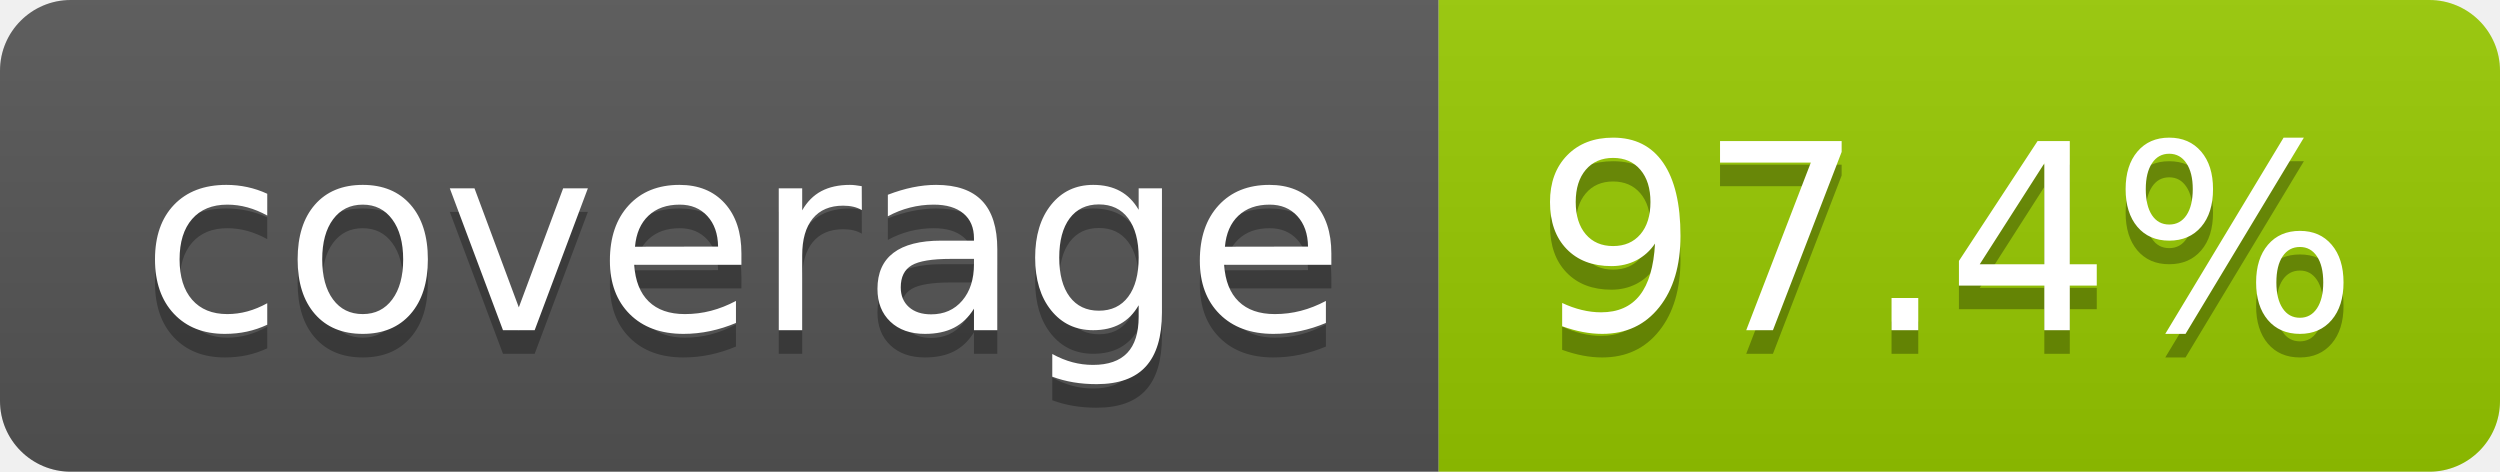
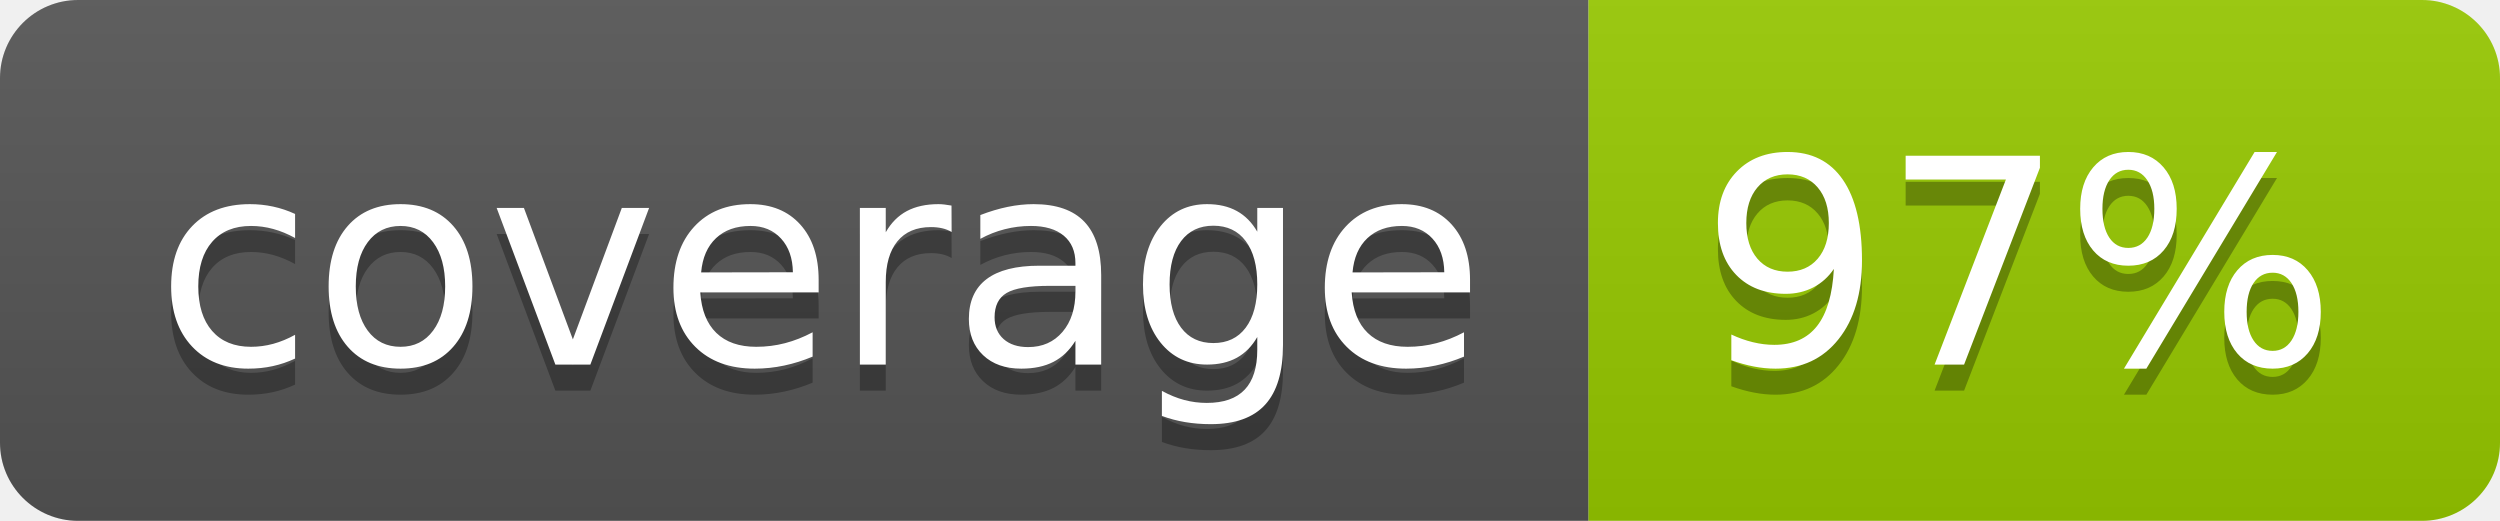
- <svg xmlns="http://www.w3.org/2000/svg" width="106" height="20" role="img" aria-label="coverage: 97.4%">
+ <svg xmlns="http://www.w3.org/2000/svg" width="96" height="20" role="img" aria-label="coverage: 97%">
  <linearGradient id="s" x2="0" y2="100%">
    <stop offset="0" stop-color="#bbb" stop-opacity=".1" />
    <stop offset="1" stop-opacity=".1" />
  </linearGradient>
  <clipPath id="r">
-     <rect width="106" height="20" rx="3" fill="#fff" />
+     <rect width="96" height="20" rx="3" fill="#fff" />
  </clipPath>
  <g clip-path="url(#r)">
    <rect width="61" height="20" fill="#555" />
-     <rect x="61" width="45" height="20" fill="#97ca00" />
-     <rect width="106" height="20" fill="url(#s)" />
+     <rect x="61" width="35" height="20" fill="#97ca00" />
+     <rect width="96" height="20" fill="url(#s)" />
  </g>
  <g fill="#fff" text-anchor="middle" font-family="Verdana,Geneva,DejaVu Sans,sans-serif" text-rendering="geometricPrecision" font-size="110">
    <text aria-hidden="true" x="315" y="150" fill="#010101" fill-opacity=".3" transform="scale(.1)" textLength="510">coverage</text>
    <text x="315" y="140" transform="scale(.1)" fill="#fff" textLength="510">coverage</text>
-     <text aria-hidden="true" x="825" y="150" fill="#010101" fill-opacity=".3" transform="scale(.1)" textLength="350">97.4%</text>
-     <text x="825" y="140" transform="scale(.1)" fill="#fff" textLength="350">97.4%</text>
+     <text aria-hidden="true" x="775" y="150" fill="#010101" fill-opacity=".3" transform="scale(.1)" textLength="245">97%</text>
+     <text x="775" y="140" transform="scale(.1)" fill="#fff" textLength="245">97%</text>
  </g>
</svg>
